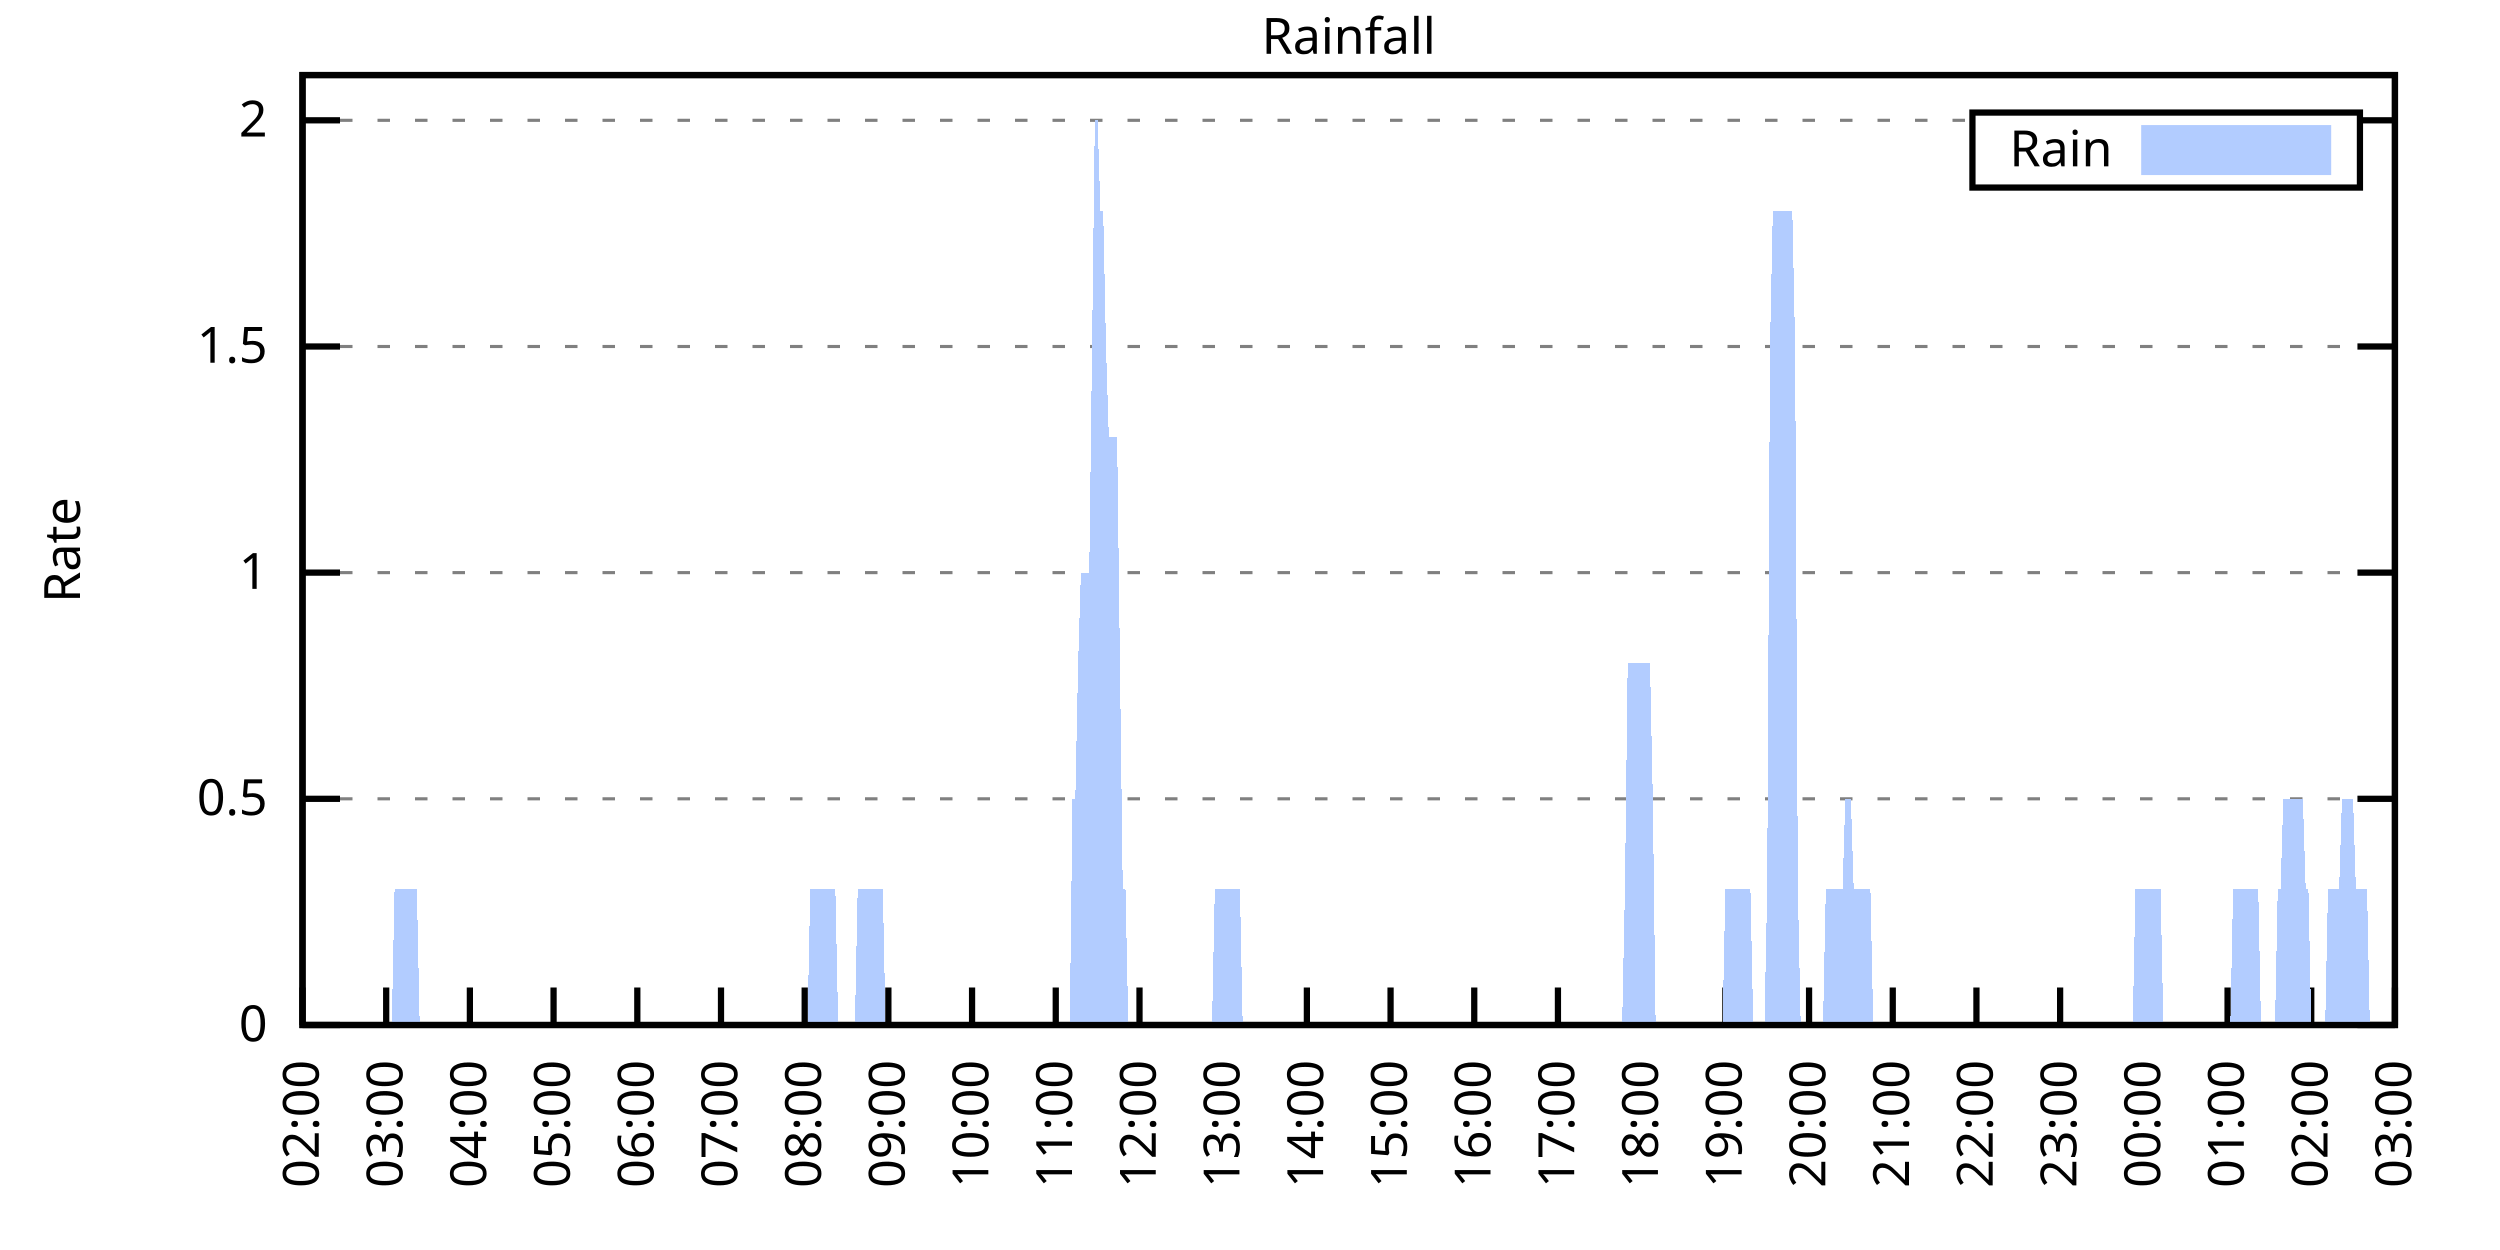
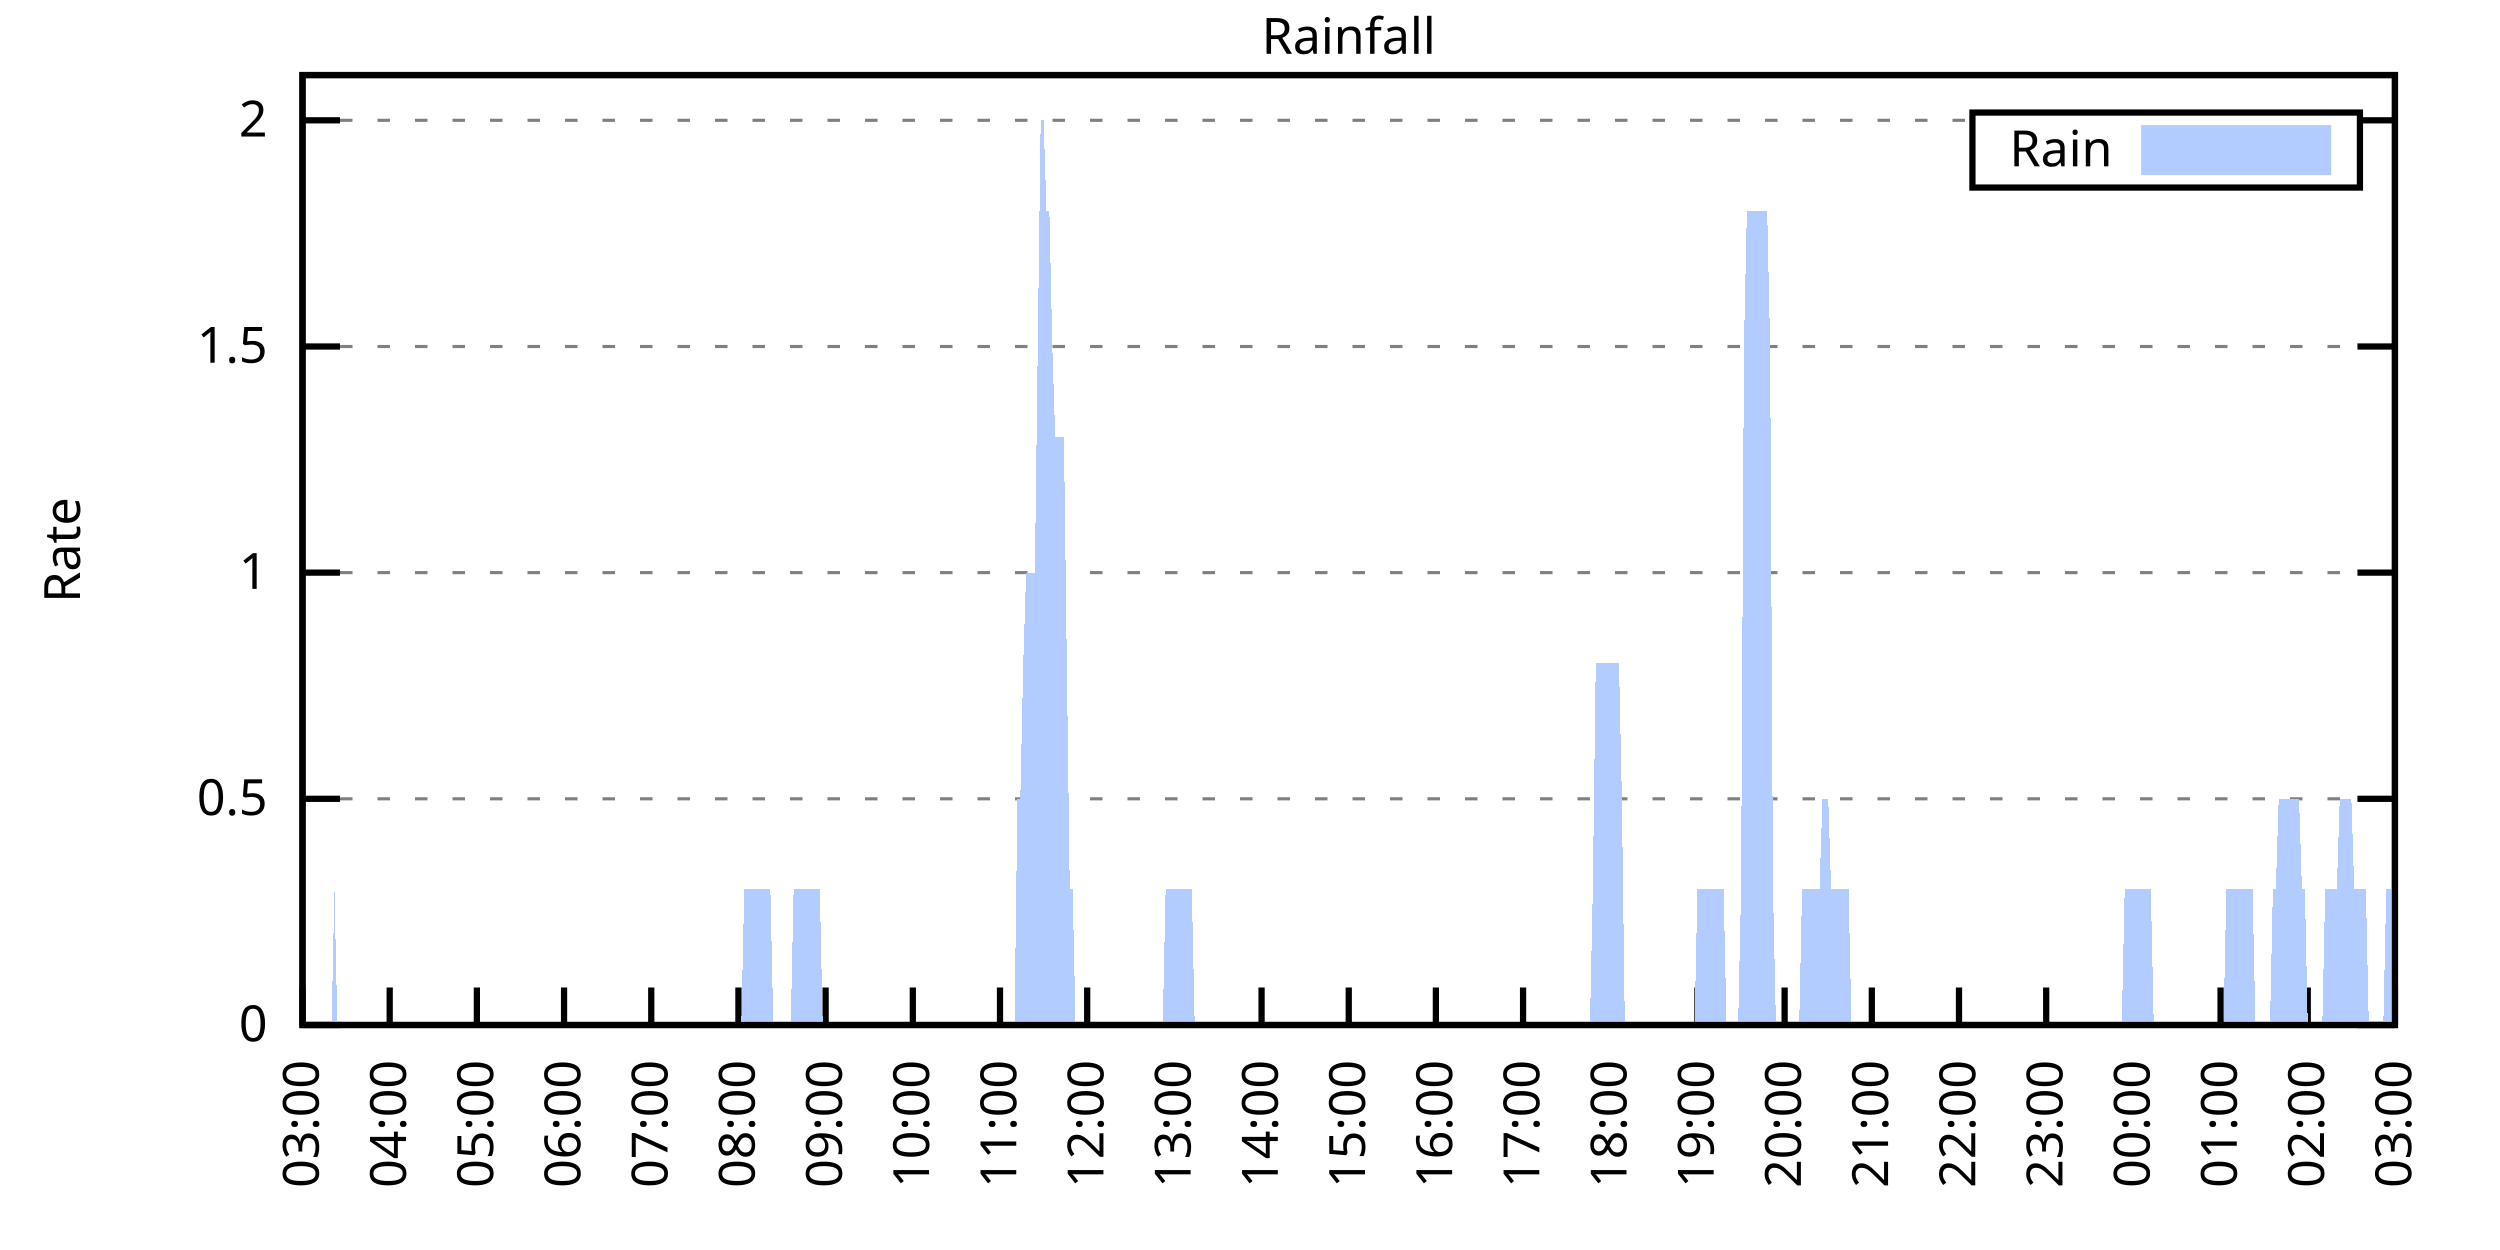
<svg xmlns="http://www.w3.org/2000/svg" xmlns:xlink="http://www.w3.org/1999/xlink" width="400" height="200" viewBox="0 0 400 200">
  <g id="gnuplot_canvas">
    <rect x="0" y="0" width="400" height="200" fill="none" />
    <defs>
      <circle id="gpDot" r="0.5" stroke-width="0.5" stroke="currentColor" />
      <path id="gpPt0" stroke-width="0.333" stroke="currentColor" d="M-1,0 h2 M0,-1 v2" />
      <path id="gpPt1" stroke-width="0.333" stroke="currentColor" d="M-1,-1 L1,1 M1,-1 L-1,1" />
      <path id="gpPt2" stroke-width="0.333" stroke="currentColor" d="M-1,0 L1,0 M0,-1 L0,1 M-1,-1 L1,1 M-1,1 L1,-1" />
      <rect id="gpPt3" stroke-width="0.333" stroke="currentColor" x="-1" y="-1" width="2" height="2" />
      <rect id="gpPt4" stroke-width="0.333" stroke="currentColor" fill="currentColor" x="-1" y="-1" width="2" height="2" />
      <circle id="gpPt5" stroke-width="0.333" stroke="currentColor" cx="0" cy="0" r="1" />
      <use xlink:href="#gpPt5" id="gpPt6" fill="currentColor" stroke="none" />
      <path id="gpPt7" stroke-width="0.333" stroke="currentColor" d="M0,-1.33 L-1.33,0.67 L1.33,0.67 z" />
      <use xlink:href="#gpPt7" id="gpPt8" fill="currentColor" stroke="none" />
      <use xlink:href="#gpPt7" id="gpPt9" stroke="currentColor" transform="rotate(180)" />
      <use xlink:href="#gpPt9" id="gpPt10" fill="currentColor" stroke="none" />
      <use xlink:href="#gpPt3" id="gpPt11" stroke="currentColor" transform="rotate(45)" />
      <use xlink:href="#gpPt11" id="gpPt12" fill="currentColor" stroke="none" />
      <path id="gpPt13" stroke-width="0.333" stroke="currentColor" d="M0,1.330 L1.265,0.411 L0.782,-1.067 L-0.782,-1.076 L-1.265,0.411 z" />
      <use xlink:href="#gpPt13" id="gpPt14" fill="currentColor" stroke="none" />
      <filter id="textbox" filterUnits="objectBoundingBox" x="0" y="0" height="1" width="1">
        <feFlood flood-color="white" flood-opacity="1" result="bgnd" />
        <feComposite in="SourceGraphic" in2="bgnd" operator="atop" />
      </filter>
      <filter id="greybox" filterUnits="objectBoundingBox" x="0" y="0" height="1" width="1">
        <feFlood flood-color="lightgrey" flood-opacity="1" result="grey" />
        <feComposite in="SourceGraphic" in2="grey" operator="atop" />
      </filter>
    </defs>
    <g fill="none" color="white" stroke="currentColor" stroke-width="1.00" stroke-linecap="butt" stroke-linejoin="miter">
</g>
    <g fill="none" color="black" stroke="currentColor" stroke-width="1.00" stroke-linecap="butt" stroke-linejoin="miter">
      <g stroke="none" shape-rendering="crispEdges">
        <polygon fill="rgb(255, 255, 255)" points="48.40,164.00 383.18,164.00 383.18,12.02 48.40,12.02 " />
      </g>
    </g>
    <g fill="none" color="black" stroke="currentColor" stroke-width="1.00" stroke-linecap="butt" stroke-linejoin="miter">
</g>
    <g fill="none" color="black" stroke="black" stroke-width="0.50" stroke-linecap="butt" stroke-linejoin="miter">
</g>
    <g fill="none" color="gray" stroke="currentColor" stroke-width="0.50" stroke-linecap="butt" stroke-linejoin="miter">
      <path stroke="gray" stroke-dasharray="2,4" class="gridline" d="M48.40,164.00 L383.19,164.00  " />
    </g>
    <g fill="none" color="gray" stroke="gray" stroke-width="1.00" stroke-linecap="butt" stroke-linejoin="miter">
</g>
    <g fill="none" color="black" stroke="currentColor" stroke-width="1.00" stroke-linecap="butt" stroke-linejoin="miter">
      <path stroke="black" d="M48.40,164.00 L54.40,164.00 M383.19,164.00 L377.19,164.00  " />
      <g transform="translate(42.80,166.60)" stroke="none" fill="black" font-family="Sans" font-size="8.00" text-anchor="end">
        <text>
          <tspan font-family="Sans"> 0</tspan>
        </text>
      </g>
    </g>
    <g fill="none" color="black" stroke="currentColor" stroke-width="1.00" stroke-linecap="butt" stroke-linejoin="miter">
</g>
    <g fill="none" color="black" stroke="black" stroke-width="0.50" stroke-linecap="butt" stroke-linejoin="miter">
</g>
    <g fill="none" color="gray" stroke="currentColor" stroke-width="0.50" stroke-linecap="butt" stroke-linejoin="miter">
      <path stroke="gray" stroke-dasharray="2,4" class="gridline" d="M48.40,127.81 L383.19,127.81  " />
    </g>
    <g fill="none" color="gray" stroke="gray" stroke-width="1.00" stroke-linecap="butt" stroke-linejoin="miter">
</g>
    <g fill="none" color="black" stroke="currentColor" stroke-width="1.00" stroke-linecap="butt" stroke-linejoin="miter">
      <path stroke="black" d="M48.40,127.81 L54.40,127.81 M383.19,127.81 L377.19,127.81  " />
      <g transform="translate(42.80,130.41)" stroke="none" fill="black" font-family="Sans" font-size="8.00" text-anchor="end">
        <text>
          <tspan font-family="Sans"> 0.5</tspan>
        </text>
      </g>
    </g>
    <g fill="none" color="black" stroke="currentColor" stroke-width="1.00" stroke-linecap="butt" stroke-linejoin="miter">
</g>
    <g fill="none" color="black" stroke="black" stroke-width="0.50" stroke-linecap="butt" stroke-linejoin="miter">
</g>
    <g fill="none" color="gray" stroke="currentColor" stroke-width="0.50" stroke-linecap="butt" stroke-linejoin="miter">
      <path stroke="gray" stroke-dasharray="2,4" class="gridline" d="M48.40,91.62 L383.19,91.62  " />
    </g>
    <g fill="none" color="gray" stroke="gray" stroke-width="1.00" stroke-linecap="butt" stroke-linejoin="miter">
</g>
    <g fill="none" color="black" stroke="currentColor" stroke-width="1.00" stroke-linecap="butt" stroke-linejoin="miter">
      <path stroke="black" d="M48.40,91.62 L54.40,91.62 M383.19,91.62 L377.19,91.62  " />
      <g transform="translate(42.80,94.22)" stroke="none" fill="black" font-family="Sans" font-size="8.00" text-anchor="end">
        <text>
          <tspan font-family="Sans"> 1</tspan>
        </text>
      </g>
    </g>
    <g fill="none" color="black" stroke="currentColor" stroke-width="1.00" stroke-linecap="butt" stroke-linejoin="miter">
</g>
    <g fill="none" color="black" stroke="black" stroke-width="0.50" stroke-linecap="butt" stroke-linejoin="miter">
</g>
    <g fill="none" color="gray" stroke="currentColor" stroke-width="0.50" stroke-linecap="butt" stroke-linejoin="miter">
      <path stroke="gray" stroke-dasharray="2,4" class="gridline" d="M48.40,55.44 L383.19,55.44  " />
    </g>
    <g fill="none" color="gray" stroke="gray" stroke-width="1.00" stroke-linecap="butt" stroke-linejoin="miter">
</g>
    <g fill="none" color="black" stroke="currentColor" stroke-width="1.00" stroke-linecap="butt" stroke-linejoin="miter">
      <path stroke="black" d="M48.40,55.44 L54.40,55.44 M383.19,55.44 L377.19,55.44  " />
      <g transform="translate(42.80,58.04)" stroke="none" fill="black" font-family="Sans" font-size="8.00" text-anchor="end">
        <text>
          <tspan font-family="Sans"> 1.5</tspan>
        </text>
      </g>
    </g>
    <g fill="none" color="black" stroke="currentColor" stroke-width="1.00" stroke-linecap="butt" stroke-linejoin="miter">
</g>
    <g fill="none" color="black" stroke="black" stroke-width="0.50" stroke-linecap="butt" stroke-linejoin="miter">
</g>
    <g fill="none" color="gray" stroke="currentColor" stroke-width="0.50" stroke-linecap="butt" stroke-linejoin="miter">
      <path stroke="gray" stroke-dasharray="2,4" class="gridline" d="M48.40,19.25 L315.59,19.25 M377.59,19.25 L383.19,19.25  " />
    </g>
    <g fill="none" color="gray" stroke="gray" stroke-width="1.00" stroke-linecap="butt" stroke-linejoin="miter">
</g>
    <g fill="none" color="black" stroke="currentColor" stroke-width="1.00" stroke-linecap="butt" stroke-linejoin="miter">
      <path stroke="black" d="M48.40,19.25 L54.40,19.25 M383.19,19.25 L377.19,19.25  " />
      <g transform="translate(42.80,21.85)" stroke="none" fill="black" font-family="Sans" font-size="8.00" text-anchor="end">
        <text>
          <tspan font-family="Sans"> 2</tspan>
        </text>
      </g>
    </g>
    <g fill="none" color="black" stroke="currentColor" stroke-width="1.00" stroke-linecap="butt" stroke-linejoin="miter">
      <path stroke="black" d="M48.40,164.00 L48.40,158.00  " />
      <g transform="translate(51.00,169.60) rotate(270.00)" stroke="none" fill="black" font-family="Sans" font-size="8.00" text-anchor="end">
        <text>
-           <tspan font-family="Sans">02:00</tspan>
-         </text>
-       </g>
-     </g>
-     <g fill="none" color="black" stroke="currentColor" stroke-width="1.00" stroke-linecap="butt" stroke-linejoin="miter">
-       <path stroke="black" d="M61.79,164.00 L61.79,158.00  " />
-       <g transform="translate(64.39,169.60) rotate(270.00)" stroke="none" fill="black" font-family="Sans" font-size="8.00" text-anchor="end">
-         <text>
          <tspan font-family="Sans">03:00</tspan>
        </text>
      </g>
    </g>
    <g fill="none" color="black" stroke="currentColor" stroke-width="1.00" stroke-linecap="butt" stroke-linejoin="miter">
-       <path stroke="black" d="M75.18,164.00 L75.18,158.00  " />
-       <g transform="translate(77.78,169.60) rotate(270.00)" stroke="none" fill="black" font-family="Sans" font-size="8.00" text-anchor="end">
+       <path stroke="black" d="M62.35,164.00 L62.35,158.00  " />
+       <g transform="translate(64.95,169.60) rotate(270.00)" stroke="none" fill="black" font-family="Sans" font-size="8.00" text-anchor="end">
        <text>
          <tspan font-family="Sans">04:00</tspan>
        </text>
      </g>
    </g>
    <g fill="none" color="black" stroke="currentColor" stroke-width="1.00" stroke-linecap="butt" stroke-linejoin="miter">
-       <path stroke="black" d="M88.57,164.00 L88.57,158.00  " />
-       <g transform="translate(91.17,169.60) rotate(270.00)" stroke="none" fill="black" font-family="Sans" font-size="8.00" text-anchor="end">
+       <path stroke="black" d="M76.30,164.00 L76.30,158.00  " />
+       <g transform="translate(78.90,169.60) rotate(270.00)" stroke="none" fill="black" font-family="Sans" font-size="8.00" text-anchor="end">
        <text>
          <tspan font-family="Sans">05:00</tspan>
        </text>
      </g>
    </g>
    <g fill="none" color="black" stroke="currentColor" stroke-width="1.00" stroke-linecap="butt" stroke-linejoin="miter">
-       <path stroke="black" d="M101.97,164.00 L101.97,158.00  " />
-       <g transform="translate(104.57,169.60) rotate(270.00)" stroke="none" fill="black" font-family="Sans" font-size="8.00" text-anchor="end">
+       <path stroke="black" d="M90.25,164.00 L90.25,158.00  " />
+       <g transform="translate(92.85,169.60) rotate(270.00)" stroke="none" fill="black" font-family="Sans" font-size="8.00" text-anchor="end">
        <text>
          <tspan font-family="Sans">06:00</tspan>
        </text>
      </g>
    </g>
    <g fill="none" color="black" stroke="currentColor" stroke-width="1.00" stroke-linecap="butt" stroke-linejoin="miter">
-       <path stroke="black" d="M115.36,164.00 L115.36,158.00  " />
-       <g transform="translate(117.96,169.60) rotate(270.00)" stroke="none" fill="black" font-family="Sans" font-size="8.00" text-anchor="end">
+       <path stroke="black" d="M104.20,164.00 L104.20,158.00  " />
+       <g transform="translate(106.80,169.60) rotate(270.00)" stroke="none" fill="black" font-family="Sans" font-size="8.00" text-anchor="end">
        <text>
          <tspan font-family="Sans">07:00</tspan>
        </text>
      </g>
    </g>
    <g fill="none" color="black" stroke="currentColor" stroke-width="1.00" stroke-linecap="butt" stroke-linejoin="miter">
-       <path stroke="black" d="M128.75,164.00 L128.75,158.00  " />
-       <g transform="translate(131.35,169.60) rotate(270.00)" stroke="none" fill="black" font-family="Sans" font-size="8.00" text-anchor="end">
+       <path stroke="black" d="M118.15,164.00 L118.15,158.00  " />
+       <g transform="translate(120.75,169.60) rotate(270.00)" stroke="none" fill="black" font-family="Sans" font-size="8.00" text-anchor="end">
        <text>
          <tspan font-family="Sans">08:00</tspan>
        </text>
      </g>
    </g>
    <g fill="none" color="black" stroke="currentColor" stroke-width="1.00" stroke-linecap="butt" stroke-linejoin="miter">
-       <path stroke="black" d="M142.14,164.00 L142.14,158.00  " />
-       <g transform="translate(144.74,169.60) rotate(270.00)" stroke="none" fill="black" font-family="Sans" font-size="8.00" text-anchor="end">
+       <path stroke="black" d="M132.10,164.00 L132.10,158.00  " />
+       <g transform="translate(134.70,169.60) rotate(270.00)" stroke="none" fill="black" font-family="Sans" font-size="8.00" text-anchor="end">
        <text>
          <tspan font-family="Sans">09:00</tspan>
        </text>
      </g>
    </g>
    <g fill="none" color="black" stroke="currentColor" stroke-width="1.00" stroke-linecap="butt" stroke-linejoin="miter">
-       <path stroke="black" d="M155.53,164.00 L155.53,158.00  " />
-       <g transform="translate(158.13,169.60) rotate(270.00)" stroke="none" fill="black" font-family="Sans" font-size="8.00" text-anchor="end">
+       <path stroke="black" d="M146.05,164.00 L146.05,158.00  " />
+       <g transform="translate(148.65,169.60) rotate(270.00)" stroke="none" fill="black" font-family="Sans" font-size="8.00" text-anchor="end">
        <text>
          <tspan font-family="Sans">10:00</tspan>
        </text>
      </g>
    </g>
    <g fill="none" color="black" stroke="currentColor" stroke-width="1.00" stroke-linecap="butt" stroke-linejoin="miter">
-       <path stroke="black" d="M168.92,164.00 L168.92,158.00  " />
-       <g transform="translate(171.52,169.60) rotate(270.00)" stroke="none" fill="black" font-family="Sans" font-size="8.00" text-anchor="end">
+       <path stroke="black" d="M160.00,164.00 L160.00,158.00  " />
+       <g transform="translate(162.60,169.60) rotate(270.00)" stroke="none" fill="black" font-family="Sans" font-size="8.00" text-anchor="end">
        <text>
          <tspan font-family="Sans">11:00</tspan>
        </text>
      </g>
    </g>
    <g fill="none" color="black" stroke="currentColor" stroke-width="1.00" stroke-linecap="butt" stroke-linejoin="miter">
-       <path stroke="black" d="M182.32,164.00 L182.32,158.00  " />
-       <g transform="translate(184.92,169.60) rotate(270.00)" stroke="none" fill="black" font-family="Sans" font-size="8.00" text-anchor="end">
+       <path stroke="black" d="M173.95,164.00 L173.95,158.00  " />
+       <g transform="translate(176.55,169.60) rotate(270.00)" stroke="none" fill="black" font-family="Sans" font-size="8.00" text-anchor="end">
        <text>
          <tspan font-family="Sans">12:00</tspan>
        </text>
      </g>
    </g>
    <g fill="none" color="black" stroke="currentColor" stroke-width="1.00" stroke-linecap="butt" stroke-linejoin="miter">
-       <path stroke="black" d="M195.71,164.00 L195.71,158.00  " />
-       <g transform="translate(198.31,169.60) rotate(270.00)" stroke="none" fill="black" font-family="Sans" font-size="8.00" text-anchor="end">
+       <path stroke="black" d="M187.90,164.00 L187.90,158.00  " />
+       <g transform="translate(190.50,169.60) rotate(270.00)" stroke="none" fill="black" font-family="Sans" font-size="8.00" text-anchor="end">
        <text>
          <tspan font-family="Sans">13:00</tspan>
        </text>
      </g>
    </g>
    <g fill="none" color="black" stroke="currentColor" stroke-width="1.00" stroke-linecap="butt" stroke-linejoin="miter">
-       <path stroke="black" d="M209.10,164.00 L209.10,158.00  " />
-       <g transform="translate(211.70,169.60) rotate(270.00)" stroke="none" fill="black" font-family="Sans" font-size="8.00" text-anchor="end">
+       <path stroke="black" d="M201.85,164.00 L201.85,158.00  " />
+       <g transform="translate(204.45,169.60) rotate(270.00)" stroke="none" fill="black" font-family="Sans" font-size="8.00" text-anchor="end">
        <text>
          <tspan font-family="Sans">14:00</tspan>
        </text>
      </g>
    </g>
    <g fill="none" color="black" stroke="currentColor" stroke-width="1.00" stroke-linecap="butt" stroke-linejoin="miter">
-       <path stroke="black" d="M222.49,164.00 L222.49,158.00  " />
-       <g transform="translate(225.09,169.60) rotate(270.00)" stroke="none" fill="black" font-family="Sans" font-size="8.00" text-anchor="end">
+       <path stroke="black" d="M215.80,164.00 L215.80,158.00  " />
+       <g transform="translate(218.40,169.60) rotate(270.00)" stroke="none" fill="black" font-family="Sans" font-size="8.00" text-anchor="end">
        <text>
          <tspan font-family="Sans">15:00</tspan>
        </text>
      </g>
    </g>
    <g fill="none" color="black" stroke="currentColor" stroke-width="1.00" stroke-linecap="butt" stroke-linejoin="miter">
-       <path stroke="black" d="M235.88,164.00 L235.88,158.00  " />
-       <g transform="translate(238.48,169.60) rotate(270.00)" stroke="none" fill="black" font-family="Sans" font-size="8.00" text-anchor="end">
+       <path stroke="black" d="M229.74,164.00 L229.74,158.00  " />
+       <g transform="translate(232.34,169.60) rotate(270.00)" stroke="none" fill="black" font-family="Sans" font-size="8.00" text-anchor="end">
        <text>
          <tspan font-family="Sans">16:00</tspan>
        </text>
      </g>
    </g>
    <g fill="none" color="black" stroke="currentColor" stroke-width="1.00" stroke-linecap="butt" stroke-linejoin="miter">
-       <path stroke="black" d="M249.27,164.00 L249.27,158.00  " />
-       <g transform="translate(251.87,169.60) rotate(270.00)" stroke="none" fill="black" font-family="Sans" font-size="8.00" text-anchor="end">
+       <path stroke="black" d="M243.69,164.00 L243.69,158.00  " />
+       <g transform="translate(246.29,169.60) rotate(270.00)" stroke="none" fill="black" font-family="Sans" font-size="8.00" text-anchor="end">
        <text>
          <tspan font-family="Sans">17:00</tspan>
        </text>
      </g>
    </g>
    <g fill="none" color="black" stroke="currentColor" stroke-width="1.00" stroke-linecap="butt" stroke-linejoin="miter">
-       <path stroke="black" d="M262.67,164.00 L262.67,158.00  " />
-       <g transform="translate(265.27,169.60) rotate(270.00)" stroke="none" fill="black" font-family="Sans" font-size="8.00" text-anchor="end">
+       <path stroke="black" d="M257.64,164.00 L257.64,158.00  " />
+       <g transform="translate(260.24,169.60) rotate(270.00)" stroke="none" fill="black" font-family="Sans" font-size="8.00" text-anchor="end">
        <text>
          <tspan font-family="Sans">18:00</tspan>
        </text>
      </g>
    </g>
    <g fill="none" color="black" stroke="currentColor" stroke-width="1.00" stroke-linecap="butt" stroke-linejoin="miter">
-       <path stroke="black" d="M276.06,164.00 L276.06,158.00  " />
-       <g transform="translate(278.66,169.60) rotate(270.00)" stroke="none" fill="black" font-family="Sans" font-size="8.00" text-anchor="end">
+       <path stroke="black" d="M271.59,164.00 L271.59,158.00  " />
+       <g transform="translate(274.19,169.60) rotate(270.00)" stroke="none" fill="black" font-family="Sans" font-size="8.00" text-anchor="end">
        <text>
          <tspan font-family="Sans">19:00</tspan>
        </text>
      </g>
    </g>
    <g fill="none" color="black" stroke="currentColor" stroke-width="1.00" stroke-linecap="butt" stroke-linejoin="miter">
-       <path stroke="black" d="M289.45,164.00 L289.45,158.00  " />
-       <g transform="translate(292.05,169.60) rotate(270.00)" stroke="none" fill="black" font-family="Sans" font-size="8.00" text-anchor="end">
+       <path stroke="black" d="M285.54,164.00 L285.54,158.00  " />
+       <g transform="translate(288.14,169.60) rotate(270.00)" stroke="none" fill="black" font-family="Sans" font-size="8.00" text-anchor="end">
        <text>
          <tspan font-family="Sans">20:00</tspan>
        </text>
      </g>
    </g>
    <g fill="none" color="black" stroke="currentColor" stroke-width="1.00" stroke-linecap="butt" stroke-linejoin="miter">
-       <path stroke="black" d="M302.84,164.00 L302.84,158.00  " />
-       <g transform="translate(305.44,169.60) rotate(270.00)" stroke="none" fill="black" font-family="Sans" font-size="8.00" text-anchor="end">
+       <path stroke="black" d="M299.49,164.00 L299.49,158.00  " />
+       <g transform="translate(302.09,169.60) rotate(270.00)" stroke="none" fill="black" font-family="Sans" font-size="8.00" text-anchor="end">
        <text>
          <tspan font-family="Sans">21:00</tspan>
        </text>
      </g>
    </g>
    <g fill="none" color="black" stroke="currentColor" stroke-width="1.00" stroke-linecap="butt" stroke-linejoin="miter">
-       <path stroke="black" d="M316.23,164.00 L316.23,158.00  " />
-       <g transform="translate(318.83,169.60) rotate(270.00)" stroke="none" fill="black" font-family="Sans" font-size="8.00" text-anchor="end">
+       <path stroke="black" d="M313.44,164.00 L313.44,158.00  " />
+       <g transform="translate(316.04,169.60) rotate(270.00)" stroke="none" fill="black" font-family="Sans" font-size="8.00" text-anchor="end">
        <text>
          <tspan font-family="Sans">22:00</tspan>
        </text>
      </g>
    </g>
    <g fill="none" color="black" stroke="currentColor" stroke-width="1.00" stroke-linecap="butt" stroke-linejoin="miter">
-       <path stroke="black" d="M329.62,164.00 L329.62,158.00  " />
-       <g transform="translate(332.22,169.60) rotate(270.00)" stroke="none" fill="black" font-family="Sans" font-size="8.00" text-anchor="end">
+       <path stroke="black" d="M327.39,164.00 L327.39,158.00  " />
+       <g transform="translate(329.99,169.60) rotate(270.00)" stroke="none" fill="black" font-family="Sans" font-size="8.00" text-anchor="end">
        <text>
          <tspan font-family="Sans">23:00</tspan>
        </text>
      </g>
    </g>
    <g fill="none" color="black" stroke="currentColor" stroke-width="1.00" stroke-linecap="butt" stroke-linejoin="miter">
-       <path stroke="black" d="M343.02,164.00 L343.02,158.00  " />
-       <g transform="translate(345.62,169.60) rotate(270.00)" stroke="none" fill="black" font-family="Sans" font-size="8.00" text-anchor="end">
+       <path stroke="black" d="M341.34,164.00 L341.34,158.00  " />
+       <g transform="translate(343.94,169.60) rotate(270.00)" stroke="none" fill="black" font-family="Sans" font-size="8.00" text-anchor="end">
        <text>
          <tspan font-family="Sans">00:00</tspan>
        </text>
      </g>
    </g>
    <g fill="none" color="black" stroke="currentColor" stroke-width="1.00" stroke-linecap="butt" stroke-linejoin="miter">
-       <path stroke="black" d="M356.41,164.00 L356.41,158.00  " />
-       <g transform="translate(359.01,169.60) rotate(270.00)" stroke="none" fill="black" font-family="Sans" font-size="8.00" text-anchor="end">
+       <path stroke="black" d="M355.29,164.00 L355.29,158.00  " />
+       <g transform="translate(357.89,169.60) rotate(270.00)" stroke="none" fill="black" font-family="Sans" font-size="8.00" text-anchor="end">
        <text>
          <tspan font-family="Sans">01:00</tspan>
        </text>
      </g>
    </g>
    <g fill="none" color="black" stroke="currentColor" stroke-width="1.00" stroke-linecap="butt" stroke-linejoin="miter">
-       <path stroke="black" d="M369.80,164.00 L369.80,158.00  " />
-       <g transform="translate(372.40,169.60) rotate(270.00)" stroke="none" fill="black" font-family="Sans" font-size="8.00" text-anchor="end">
+       <path stroke="black" d="M369.24,164.00 L369.24,158.00  " />
+       <g transform="translate(371.84,169.60) rotate(270.00)" stroke="none" fill="black" font-family="Sans" font-size="8.00" text-anchor="end">
        <text>
          <tspan font-family="Sans">02:00</tspan>
        </text>
      </g>
    </g>
    <g fill="none" color="black" stroke="currentColor" stroke-width="1.00" stroke-linecap="butt" stroke-linejoin="miter">
      <path stroke="black" d="M383.19,164.00 L383.19,158.00  " />
      <g transform="translate(385.79,169.60) rotate(270.00)" stroke="none" fill="black" font-family="Sans" font-size="8.00" text-anchor="end">
        <text>
          <tspan font-family="Sans">03:00</tspan>
        </text>
      </g>
    </g>
    <g fill="none" color="black" stroke="currentColor" stroke-width="1.00" stroke-linecap="butt" stroke-linejoin="miter">
</g>
    <g fill="none" color="black" stroke="currentColor" stroke-width="1.00" stroke-linecap="butt" stroke-linejoin="miter">
      <path stroke="black" d="M48.40,12.01 L48.40,164.00 L383.19,164.00 L383.19,12.01 L48.40,12.01 Z  " />
    </g>
    <g fill="none" color="black" stroke="currentColor" stroke-width="1.00" stroke-linecap="butt" stroke-linejoin="miter">
</g>
    <g fill="none" color="black" stroke="currentColor" stroke-width="1.00" stroke-linecap="butt" stroke-linejoin="miter">
      <path stroke="black" d="M315.59,30.01 L315.59,18.01 L377.59,18.01 L377.59,30.01 L315.59,30.01 Z  " />
    </g>
    <g id="Rainfall_plot_1">
      <g fill="none" color="white" stroke="black" stroke-width="2.00" stroke-linecap="butt" stroke-linejoin="miter">
</g>
      <g fill="none" color="black" stroke="currentColor" stroke-width="2.00" stroke-linecap="butt" stroke-linejoin="miter">
        <g transform="translate(337.99,26.61)" stroke="none" fill="black" font-family="Sans" font-size="8.00" text-anchor="end">
          <text>
            <tspan font-family="Sans">Rain</tspan>
          </text>
        </g>
      </g>
      <g fill="none" color="black" stroke="currentColor" stroke-width="2.00" stroke-linecap="butt" stroke-linejoin="miter">
        <g stroke="none" shape-rendering="crispEdges">
          <polygon fill="rgb(178, 204, 255)" points="343.59,27.01 371.99,27.01 371.99,21.01 343.59,21.01 " />
        </g>
        <path stroke="rgb(178, 204, 255)" d="M343.59,27.01 L371.99,27.01 L371.99,21.01 L343.59,21.01 L343.59,27.01 Z  " />
      </g>
      <g fill="none" color="black" stroke="currentColor" stroke-width="2.00" stroke-linecap="butt" stroke-linejoin="miter">
        <g stroke="none" shape-rendering="crispEdges">
-           <polygon fill="rgb(178, 204, 255)" points="58.67,164.00 59.11,164.00 59.56,164.00 60.01,164.00 60.45,164.00 60.90,164.00 61.35,164.00 61.79,164.00 62.24,164.00 62.68,164.00 63.13,142.29 63.58,142.29 64.02,142.29 64.47,142.29 64.92,142.29 65.36,142.29 65.81,142.29 66.26,142.29 66.70,142.29 67.15,164.00 67.59,164.00 68.04,164.00 68.49,164.00 68.93,164.00 69.38,164.00 69.83,164.00 70.27,164.00 70.72,164.00 71.17,164.00 71.61,164.00 72.06,164.00 72.50,164.00 72.95,164.00 73.40,164.00 73.84,164.00 74.29,164.00 74.74,164.00 75.18,164.00 75.63,164.00 76.08,164.00 76.52,164.00 76.97,164.00 77.42,164.00 77.86,164.00 78.31,164.00 78.75,164.00 79.20,164.00 79.65,164.00 80.09,164.00 80.54,164.00 80.99,164.00 81.43,164.00 81.88,164.00 82.33,164.00 82.77,164.00 83.22,164.00 83.66,164.00 84.11,164.00 84.56,164.00 85.00,164.00 85.45,164.00 85.90,164.00 86.34,164.00 86.79,164.00 87.24,164.00 87.68,164.00 88.13,164.00 88.57,164.00 89.02,164.00 89.47,164.00 89.91,164.00 90.36,164.00 90.81,164.00 91.25,164.00 91.70,164.00 92.15,164.00 92.59,164.00 93.04,164.00 93.49,164.00 93.93,164.00 94.38,164.00 94.82,164.00 95.27,164.00 95.72,164.00 96.16,164.00 96.61,164.00 97.06,164.00 97.50,164.00 97.95,164.00 98.40,164.00 98.84,164.00 99.29,164.00 99.73,164.00 100.18,164.00 100.63,164.00 101.07,164.00 101.52,164.00 101.97,164.00 102.41,164.00 102.86,164.00 103.31,164.00 103.75,164.00 104.20,164.00 104.64,164.00 105.09,164.00 105.54,164.00 105.98,164.00 106.43,164.00 106.88,164.00 107.32,164.00 107.77,164.00 108.22,164.00 108.66,164.00 109.11,164.00 109.55,164.00 110.00,164.00 110.45,164.00 110.89,164.00 111.34,164.00 111.79,164.00 112.23,164.00 112.68,164.00 113.13,164.00 113.57,164.00 114.02,164.00 114.47,164.00 114.91,164.00 115.36,164.00 115.80,164.00 116.25,164.00 116.70,164.00 117.14,164.00 117.59,164.00 118.04,164.00 118.48,164.00 118.93,164.00 119.38,164.00 119.82,164.00 120.27,164.00 120.71,164.00 121.16,164.00 121.61,164.00 122.05,164.00 122.50,164.00 122.95,164.00 123.39,164.00 123.84,164.00 124.29,164.00 124.73,164.00 125.18,164.00 125.62,164.00 126.07,164.00 126.52,164.00 126.96,164.00 127.41,164.00 127.86,164.00 128.30,164.00 128.75,164.00 129.20,164.00 129.64,142.29 130.09,142.29 130.54,142.29 130.98,142.29 131.43,142.29 131.87,142.29 132.32,142.29 132.77,142.29 133.21,142.29 133.66,142.29 134.11,164.00 134.55,164.00 135.00,164.00 135.45,164.00 135.89,164.00 136.34,164.00 136.78,164.00 137.23,142.29 137.68,142.29 138.12,142.29 138.57,142.29 139.02,142.29 139.46,142.29 139.91,142.29 140.36,142.29 140.80,142.29 141.25,142.29 141.69,164.00 142.14,164.00 142.59,164.00 143.03,164.00 143.48,164.00 143.93,164.00 144.37,164.00 144.82,164.00 145.27,164.00 145.71,164.00 146.16,164.00 146.61,164.00 147.05,164.00 147.50,164.00 147.94,164.00 148.39,164.00 148.84,164.00 149.28,164.00 149.73,164.00 150.18,164.00 150.62,164.00 151.07,164.00 151.52,164.00 151.96,164.00 152.41,164.00 152.85,164.00 153.30,164.00 153.75,164.00 154.19,164.00 154.64,164.00 155.09,164.00 155.53,164.00 155.98,164.00 156.43,164.00 156.87,164.00 157.32,164.00 157.76,164.00 158.21,164.00 158.66,164.00 159.10,164.00 159.55,164.00 160.00,164.00 160.44,164.00 160.89,164.00 161.34,164.00 161.78,164.00 162.23,164.00 162.67,164.00 163.12,164.00 163.57,164.00 164.01,164.00 164.46,164.00 164.91,164.00 165.35,164.00 165.80,164.00 166.25,164.00 166.69,164.00 167.14,164.00 167.59,164.00 168.03,164.00 168.48,164.00 168.92,164.00 169.37,164.00 169.82,164.00 170.26,164.00 170.71,164.00 171.16,164.00 171.60,127.81 172.05,127.81 172.50,106.10 172.94,91.62 173.39,91.62 173.83,91.62 174.28,91.62 174.73,55.44 175.17,19.25 175.62,19.25 176.07,33.72 176.51,33.72 176.96,55.44 177.41,69.91 177.85,69.91 178.30,69.91 178.74,69.91 179.19,106.10 179.64,142.29 180.08,142.29 180.53,164.00 180.98,164.00 181.42,164.00 181.87,164.00 182.32,164.00 182.76,164.00 183.21,164.00 183.66,164.00 184.10,164.00 184.55,164.00 184.99,164.00 185.44,164.00 185.89,164.00 186.33,164.00 186.78,164.00 187.23,164.00 187.67,164.00 188.12,164.00 188.57,164.00 189.01,164.00 189.46,164.00 189.90,164.00 190.35,164.00 190.80,164.00 191.24,164.00 191.69,164.00 192.14,164.00 192.58,164.00 193.03,164.00 193.48,164.00 193.92,164.00 194.37,142.29 194.81,142.29 195.26,142.29 195.71,142.29 196.15,142.29 196.60,142.29 197.05,142.29 197.49,142.29 197.94,142.29 198.39,142.29 198.83,164.00 199.28,164.00 199.73,164.00 200.17,164.00 200.62,164.00 201.06,164.00 201.51,164.00 201.96,164.00 202.40,164.00 202.85,164.00 203.30,164.00 203.74,164.00 204.19,164.00 204.64,164.00 205.08,164.00 205.53,164.00 205.97,164.00 206.42,164.00 206.87,164.00 207.31,164.00 207.76,164.00 208.21,164.00 208.65,164.00 209.10,164.00 209.55,164.00 209.99,164.00 210.44,164.00 210.88,164.00 211.33,164.00 211.78,164.00 212.22,164.00 212.67,164.00 213.12,164.00 213.56,164.00 214.01,164.00 214.46,164.00 214.90,164.00 215.35,164.00 215.80,164.00 216.24,164.00 216.69,164.00 217.13,164.00 217.58,164.00 218.03,164.00 218.47,164.00 218.92,164.00 219.37,164.00 219.81,164.00 220.26,164.00 220.71,164.00 221.15,164.00 221.60,164.00 222.04,164.00 222.49,164.00 222.94,164.00 223.38,164.00 223.83,164.00 224.28,164.00 224.72,164.00 225.17,164.00 225.62,164.00 226.06,164.00 226.51,164.00 226.95,164.00 227.40,164.00 227.85,164.00 228.29,164.00 228.74,164.00 229.19,164.00 229.63,164.00 230.08,164.00 230.53,164.00 230.97,164.00 231.42,164.00 231.86,164.00 232.31,164.00 232.76,164.00 233.20,164.00 233.65,164.00 234.10,164.00 234.54,164.00 234.99,164.00 235.44,164.00 235.88,164.00 236.33,164.00 236.78,164.00 237.22,164.00 237.67,164.00 238.11,164.00 238.56,164.00 239.01,164.00 239.45,164.00 239.90,164.00 240.35,164.00 240.79,164.00 241.24,164.00 241.69,164.00 242.13,164.00 242.58,164.00 243.02,164.00 243.47,164.00 243.92,164.00 244.36,164.00 244.81,164.00 245.26,164.00 245.70,164.00 246.15,164.00 246.60,164.00 247.04,164.00 247.49,164.00 247.93,164.00 248.38,164.00 248.83,164.00 249.27,164.00 249.72,164.00 250.17,164.00 250.61,164.00 251.06,164.00 251.51,164.00 251.95,164.00 252.40,164.00 252.85,164.00 253.29,164.00 253.74,164.00 254.18,164.00 254.63,164.00 255.08,164.00 255.52,164.00 255.97,164.00 256.42,164.00 256.86,164.00 257.31,164.00 257.76,164.00 258.20,164.00 258.65,164.00 259.09,164.00 259.54,164.00 259.99,142.29 260.43,106.10 260.88,106.10 261.33,106.10 261.77,106.10 262.22,106.10 262.67,106.10 263.11,106.10 263.56,106.10 264.00,106.10 264.45,127.81 264.90,164.00 265.34,164.00 265.79,164.00 266.24,164.00 266.68,164.00 267.13,164.00 267.58,164.00 268.02,164.00 268.47,164.00 268.92,164.00 269.36,164.00 269.81,164.00 270.25,164.00 270.70,164.00 271.15,164.00 271.59,164.00 272.04,164.00 272.49,164.00 272.93,164.00 273.38,164.00 273.83,164.00 274.27,164.00 274.72,164.00 275.16,164.00 275.61,164.00 276.06,142.29 276.50,142.29 276.95,142.29 277.40,142.29 277.84,142.29 278.29,142.29 278.74,142.29 279.18,142.29 279.63,142.29 280.07,142.29 280.52,164.00 280.97,164.00 281.41,164.00 281.86,164.00 282.31,164.00 282.75,142.29 283.20,55.44 283.65,33.72 284.09,33.72 284.54,33.72 284.98,33.72 285.43,33.72 285.88,33.72 286.32,33.72 286.77,33.72 287.22,55.44 287.66,142.29 288.11,164.00 288.56,164.00 289.00,164.00 289.45,164.00 289.90,164.00 290.34,164.00 290.79,164.00 291.23,164.00 291.68,164.00 292.13,142.29 292.57,142.29 293.02,142.29 293.47,142.29 293.91,142.29 294.36,142.29 294.81,142.29 295.25,127.81 295.70,127.81 296.14,127.81 296.59,142.29 297.04,142.29 297.48,142.29 297.93,142.29 298.38,142.29 298.82,142.29 299.27,142.29 299.72,164.00 300.16,164.00 300.61,164.00 301.05,164.00 301.50,164.00 301.95,164.00 302.39,164.00 302.84,164.00 303.29,164.00 303.73,164.00 304.18,164.00 304.63,164.00 305.07,164.00 305.52,164.00 305.97,164.00 306.41,164.00 306.86,164.00 307.30,164.00 307.75,164.00 308.20,164.00 308.64,164.00 309.09,164.00 309.54,164.00 309.98,164.00 310.43,164.00 310.88,164.00 311.32,164.00 311.77,164.00 312.21,164.00 312.66,164.00 313.11,164.00 313.55,164.00 314.00,164.00 314.45,164.00 314.89,164.00 315.34,164.00 315.79,164.00 316.23,164.00 316.68,164.00 317.12,164.00 317.57,164.00 318.02,164.00 318.46,164.00 318.91,164.00 319.36,164.00 319.80,164.00 320.25,164.00 320.70,164.00 321.14,164.00 321.59,164.00 322.04,164.00 322.48,164.00 322.93,164.00 323.37,164.00 323.82,164.00 324.27,164.00 324.71,164.00 325.16,164.00 325.61,164.00 326.05,164.00 326.50,164.00 326.95,164.00 327.39,164.00 327.84,164.00 328.28,164.00 328.73,164.00 329.18,164.00 329.62,164.00 330.07,164.00 330.52,164.00 330.96,164.00 331.41,164.00 331.86,164.00 332.30,164.00 332.75,164.00 333.19,164.00 333.64,164.00 334.09,164.00 334.53,164.00 334.98,164.00 335.43,164.00 335.87,164.00 336.32,164.00 336.77,164.00 337.21,164.00 337.66,164.00 338.10,164.00 338.55,164.00 339.00,164.00 339.44,164.00 339.89,164.00 340.34,164.00 340.78,164.00 341.23,164.00 341.68,142.29 342.12,142.29 342.57,142.29 343.02,142.29 343.46,142.29 343.91,142.29 344.35,142.29 344.80,142.29 345.25,142.29 345.69,142.29 346.14,164.00 346.59,164.00 347.03,164.00 347.48,164.00 347.93,164.00 348.37,164.00 348.82,164.00 349.26,164.00 349.71,164.00 350.16,164.00 350.60,164.00 351.05,164.00 351.50,164.00 351.94,164.00 352.39,164.00 352.84,164.00 353.28,164.00 353.73,164.00 354.17,164.00 354.62,164.00 355.07,164.00 355.51,164.00 355.96,164.00 356.41,164.00 356.85,164.00 357.30,142.29 357.75,142.29 358.19,142.29 358.64,142.29 359.09,142.29 359.53,142.29 359.98,142.29 360.42,142.29 360.87,142.29 361.32,142.29 361.76,164.00 362.21,164.00 362.66,164.00 363.10,164.00 363.55,164.00 364.00,164.00 364.44,142.29 364.89,142.29 365.33,127.81 365.78,127.81 366.23,127.81 366.67,127.81 367.12,127.81 367.57,127.81 368.01,127.81 368.46,127.81 368.91,142.29 369.35,142.29 369.80,164.00 370.24,164.00 370.69,164.00 371.14,164.00 371.58,164.00 372.03,164.00 372.48,142.29 372.92,142.29 373.37,142.29 373.82,142.29 374.26,142.29 374.71,127.81 375.16,127.81 375.60,127.81 376.05,127.81 376.49,127.81 376.94,142.29 377.39,142.29 377.83,142.29 378.28,142.29 378.73,142.29 379.17,164.00 379.62,164.00 379.62,164.00 58.67,164.00 " />
+           <polygon fill="rgb(178, 204, 255)" points="48.86,164.00 49.33,164.00 49.79,164.00 50.26,164.00 50.72,164.00 51.19,164.00 51.65,164.00 52.12,164.00 52.58,164.00 53.05,164.00 53.51,142.29 53.98,164.00 54.44,164.00 54.91,164.00 55.37,164.00 55.84,164.00 56.30,164.00 56.77,164.00 57.23,164.00 57.70,164.00 58.16,164.00 58.63,164.00 59.09,164.00 59.56,164.00 60.02,164.00 60.49,164.00 60.95,164.00 61.42,164.00 61.88,164.00 62.35,164.00 62.81,164.00 63.28,164.00 63.74,164.00 64.21,164.00 64.67,164.00 65.14,164.00 65.60,164.00 66.07,164.00 66.53,164.00 67.00,164.00 67.46,164.00 67.93,164.00 68.39,164.00 68.86,164.00 69.32,164.00 69.79,164.00 70.25,164.00 70.72,164.00 71.18,164.00 71.65,164.00 72.11,164.00 72.58,164.00 73.04,164.00 73.51,164.00 73.97,164.00 74.44,164.00 74.90,164.00 75.37,164.00 75.83,164.00 76.30,164.00 76.76,164.00 77.23,164.00 77.69,164.00 78.16,164.00 78.62,164.00 79.09,164.00 79.55,164.00 80.02,164.00 80.48,164.00 80.95,164.00 81.41,164.00 81.88,164.00 82.34,164.00 82.81,164.00 83.27,164.00 83.74,164.00 84.20,164.00 84.67,164.00 85.13,164.00 85.60,164.00 86.06,164.00 86.53,164.00 86.99,164.00 87.46,164.00 87.92,164.00 88.39,164.00 88.85,164.00 89.32,164.00 89.78,164.00 90.25,164.00 90.71,164.00 91.18,164.00 91.64,164.00 92.11,164.00 92.57,164.00 93.04,164.00 93.50,164.00 93.97,164.00 94.43,164.00 94.90,164.00 95.36,164.00 95.83,164.00 96.29,164.00 96.76,164.00 97.22,164.00 97.69,164.00 98.15,164.00 98.62,164.00 99.08,164.00 99.55,164.00 100.01,164.00 100.48,164.00 100.94,164.00 101.41,164.00 101.87,164.00 102.34,164.00 102.80,164.00 103.27,164.00 103.73,164.00 104.20,164.00 104.66,164.00 105.13,164.00 105.59,164.00 106.06,164.00 106.52,164.00 106.99,164.00 107.45,164.00 107.92,164.00 108.38,164.00 108.85,164.00 109.31,164.00 109.78,164.00 110.24,164.00 110.71,164.00 111.17,164.00 111.64,164.00 112.10,164.00 112.57,164.00 113.03,164.00 113.50,164.00 113.96,164.00 114.43,164.00 114.89,164.00 115.36,164.00 115.82,164.00 116.29,164.00 116.75,164.00 117.22,164.00 117.68,164.00 118.15,164.00 118.61,164.00 119.08,142.29 119.54,142.29 120.01,142.29 120.47,142.29 120.94,142.29 121.40,142.29 121.87,142.29 122.33,142.29 122.80,142.29 123.26,142.29 123.73,164.00 124.19,164.00 124.66,164.00 125.12,164.00 125.59,164.00 126.05,164.00 126.52,164.00 126.98,142.29 127.45,142.29 127.91,142.29 128.38,142.29 128.84,142.29 129.31,142.29 129.77,142.29 130.24,142.29 130.70,142.29 131.17,142.29 131.63,164.00 132.10,164.00 132.56,164.00 133.03,164.00 133.49,164.00 133.96,164.00 134.42,164.00 134.89,164.00 135.35,164.00 135.82,164.00 136.28,164.00 136.75,164.00 137.21,164.00 137.68,164.00 138.14,164.00 138.61,164.00 139.07,164.00 139.54,164.00 140.00,164.00 140.47,164.00 140.93,164.00 141.40,164.00 141.86,164.00 142.33,164.00 142.79,164.00 143.26,164.00 143.72,164.00 144.19,164.00 144.65,164.00 145.12,164.00 145.58,164.00 146.05,164.00 146.51,164.00 146.98,164.00 147.44,164.00 147.91,164.00 148.37,164.00 148.84,164.00 149.30,164.00 149.77,164.00 150.23,164.00 150.70,164.00 151.16,164.00 151.63,164.00 152.09,164.00 152.56,164.00 153.02,164.00 153.49,164.00 153.95,164.00 154.42,164.00 154.88,164.00 155.35,164.00 155.81,164.00 156.28,164.00 156.74,164.00 157.21,164.00 157.67,164.00 158.14,164.00 158.60,164.00 159.07,164.00 159.53,164.00 160.00,164.00 160.46,164.00 160.93,164.00 161.39,164.00 161.86,164.00 162.32,164.00 162.79,127.81 163.25,127.81 163.72,106.10 164.18,91.62 164.65,91.62 165.11,91.62 165.58,91.62 166.04,55.44 166.51,19.25 166.97,19.25 167.44,33.72 167.90,33.72 168.37,55.44 168.83,69.91 169.30,69.91 169.76,69.91 170.23,69.91 170.69,106.10 171.16,142.29 171.62,142.29 172.09,164.00 172.55,164.00 173.02,164.00 173.48,164.00 173.95,164.00 174.41,164.00 174.88,164.00 175.34,164.00 175.81,164.00 176.27,164.00 176.74,164.00 177.20,164.00 177.67,164.00 178.13,164.00 178.60,164.00 179.06,164.00 179.53,164.00 179.99,164.00 180.46,164.00 180.92,164.00 181.39,164.00 181.85,164.00 182.32,164.00 182.78,164.00 183.25,164.00 183.71,164.00 184.18,164.00 184.64,164.00 185.11,164.00 185.57,164.00 186.04,164.00 186.50,142.29 186.97,142.29 187.43,142.29 187.90,142.29 188.36,142.29 188.83,142.29 189.29,142.29 189.76,142.29 190.22,142.29 190.69,142.29 191.15,164.00 191.62,164.00 192.08,164.00 192.55,164.00 193.01,164.00 193.48,164.00 193.94,164.00 194.41,164.00 194.87,164.00 195.34,164.00 195.80,164.00 196.27,164.00 196.73,164.00 197.20,164.00 197.66,164.00 198.13,164.00 198.59,164.00 199.06,164.00 199.52,164.00 199.99,164.00 200.45,164.00 200.92,164.00 201.38,164.00 201.85,164.00 202.31,164.00 202.78,164.00 203.24,164.00 203.71,164.00 204.17,164.00 204.64,164.00 205.10,164.00 205.57,164.00 206.03,164.00 206.50,164.00 206.96,164.00 207.43,164.00 207.89,164.00 208.36,164.00 208.82,164.00 209.29,164.00 209.75,164.00 210.22,164.00 210.68,164.00 211.15,164.00 211.61,164.00 212.08,164.00 212.54,164.00 213.01,164.00 213.47,164.00 213.94,164.00 214.40,164.00 214.87,164.00 215.33,164.00 215.80,164.00 216.26,164.00 216.72,164.00 217.19,164.00 217.65,164.00 218.12,164.00 218.58,164.00 219.05,164.00 219.51,164.00 219.98,164.00 220.44,164.00 220.91,164.00 221.37,164.00 221.84,164.00 222.30,164.00 222.77,164.00 223.23,164.00 223.70,164.00 224.16,164.00 224.63,164.00 225.09,164.00 225.56,164.00 226.02,164.00 226.49,164.00 226.95,164.00 227.42,164.00 227.88,164.00 228.35,164.00 228.81,164.00 229.28,164.00 229.74,164.00 230.21,164.00 230.67,164.00 231.14,164.00 231.60,164.00 232.07,164.00 232.53,164.00 233.00,164.00 233.46,164.00 233.93,164.00 234.39,164.00 234.86,164.00 235.32,164.00 235.79,164.00 236.25,164.00 236.72,164.00 237.18,164.00 237.65,164.00 238.11,164.00 238.58,164.00 239.04,164.00 239.51,164.00 239.97,164.00 240.44,164.00 240.90,164.00 241.37,164.00 241.83,164.00 242.30,164.00 242.76,164.00 243.23,164.00 243.69,164.00 244.16,164.00 244.62,164.00 245.09,164.00 245.55,164.00 246.02,164.00 246.48,164.00 246.95,164.00 247.41,164.00 247.88,164.00 248.34,164.00 248.81,164.00 249.27,164.00 249.74,164.00 250.20,164.00 250.67,164.00 251.13,164.00 251.60,164.00 252.06,164.00 252.53,164.00 252.99,164.00 253.46,164.00 253.92,164.00 254.39,164.00 254.85,142.29 255.32,106.10 255.78,106.10 256.25,106.10 256.71,106.10 257.18,106.10 257.64,106.10 258.11,106.10 258.57,106.10 259.04,106.10 259.50,127.81 259.97,164.00 260.43,164.00 260.90,164.00 261.36,164.00 261.83,164.00 262.29,164.00 262.76,164.00 263.22,164.00 263.69,164.00 264.15,164.00 264.62,164.00 265.08,164.00 265.55,164.00 266.01,164.00 266.48,164.00 266.94,164.00 267.41,164.00 267.87,164.00 268.34,164.00 268.80,164.00 269.27,164.00 269.73,164.00 270.20,164.00 270.66,164.00 271.13,164.00 271.59,142.29 272.06,142.29 272.52,142.29 272.99,142.29 273.45,142.29 273.92,142.29 274.38,142.29 274.85,142.29 275.31,142.29 275.78,142.29 276.24,164.00 276.71,164.00 277.17,164.00 277.64,164.00 278.10,164.00 278.57,142.29 279.03,55.44 279.50,33.72 279.96,33.72 280.43,33.72 280.89,33.72 281.36,33.72 281.82,33.72 282.29,33.72 282.75,33.72 283.22,55.44 283.68,142.29 284.15,164.00 284.61,164.00 285.08,164.00 285.54,164.00 286.01,164.00 286.47,164.00 286.94,164.00 287.40,164.00 287.87,164.00 288.33,142.29 288.80,142.29 289.26,142.29 289.73,142.29 290.19,142.29 290.66,142.29 291.12,142.29 291.59,127.81 292.05,127.81 292.52,127.81 292.98,142.29 293.45,142.29 293.91,142.29 294.38,142.29 294.84,142.29 295.31,142.29 295.77,142.29 296.24,164.00 296.70,164.00 297.17,164.00 297.63,164.00 298.10,164.00 298.56,164.00 299.03,164.00 299.49,164.00 299.96,164.00 300.42,164.00 300.89,164.00 301.35,164.00 301.82,164.00 302.28,164.00 302.75,164.00 303.21,164.00 303.68,164.00 304.14,164.00 304.61,164.00 305.07,164.00 305.54,164.00 306.00,164.00 306.47,164.00 306.93,164.00 307.40,164.00 307.86,164.00 308.33,164.00 308.79,164.00 309.26,164.00 309.72,164.00 310.19,164.00 310.65,164.00 311.12,164.00 311.58,164.00 312.05,164.00 312.51,164.00 312.98,164.00 313.44,164.00 313.91,164.00 314.37,164.00 314.84,164.00 315.30,164.00 315.77,164.00 316.23,164.00 316.70,164.00 317.16,164.00 317.63,164.00 318.09,164.00 318.56,164.00 319.02,164.00 319.49,164.00 319.95,164.00 320.42,164.00 320.88,164.00 321.35,164.00 321.81,164.00 322.28,164.00 322.74,164.00 323.21,164.00 323.67,164.00 324.14,164.00 324.60,164.00 325.07,164.00 325.53,164.00 326.00,164.00 326.46,164.00 326.93,164.00 327.39,164.00 327.86,164.00 328.32,164.00 328.79,164.00 329.25,164.00 329.72,164.00 330.18,164.00 330.65,164.00 331.11,164.00 331.58,164.00 332.04,164.00 332.51,164.00 332.97,164.00 333.44,164.00 333.90,164.00 334.37,164.00 334.83,164.00 335.30,164.00 335.76,164.00 336.23,164.00 336.69,164.00 337.16,164.00 337.62,164.00 338.09,164.00 338.55,164.00 339.02,164.00 339.48,164.00 339.95,142.29 340.41,142.29 340.88,142.29 341.34,142.29 341.81,142.29 342.27,142.29 342.74,142.29 343.20,142.29 343.67,142.29 344.13,142.29 344.60,164.00 345.06,164.00 345.53,164.00 345.99,164.00 346.46,164.00 346.92,164.00 347.39,164.00 347.85,164.00 348.32,164.00 348.78,164.00 349.25,164.00 349.71,164.00 350.18,164.00 350.64,164.00 351.11,164.00 351.57,164.00 352.04,164.00 352.50,164.00 352.97,164.00 353.43,164.00 353.90,164.00 354.36,164.00 354.83,164.00 355.29,164.00 355.76,164.00 356.22,142.29 356.69,142.29 357.15,142.29 357.62,142.29 358.08,142.29 358.55,142.29 359.01,142.29 359.48,142.29 359.94,142.29 360.41,142.29 360.87,164.00 361.34,164.00 361.80,164.00 362.27,164.00 362.73,164.00 363.20,164.00 363.66,142.29 364.13,142.29 364.59,127.81 365.06,127.81 365.52,127.81 365.99,127.81 366.45,127.81 366.92,127.81 367.38,127.81 367.85,127.81 368.31,142.29 368.78,142.29 369.24,164.00 369.71,164.00 370.17,164.00 370.64,164.00 371.10,164.00 371.57,164.00 372.03,142.29 372.50,142.29 372.96,142.29 373.43,142.29 373.89,142.29 374.36,127.81 374.82,127.81 375.29,127.81 375.75,127.81 376.22,127.81 376.68,142.29 377.15,142.29 377.61,142.29 378.08,142.29 378.54,142.29 379.01,164.00 379.47,164.00 379.94,164.00 380.40,164.00 380.87,164.00 381.33,164.00 381.80,142.29 382.26,142.29 382.73,142.29 383.19,142.29 383.19,164.00 48.86,164.00 " />
        </g>
      </g>
    </g>
    <g fill="none" color="black" stroke="currentColor" stroke-width="2.00" stroke-linecap="butt" stroke-linejoin="miter">
</g>
    <g fill="none" color="black" stroke="black" stroke-width="1.00" stroke-linecap="butt" stroke-linejoin="miter">
</g>
    <g fill="none" color="black" stroke="currentColor" stroke-width="1.00" stroke-linecap="butt" stroke-linejoin="miter">
      <path stroke="black" d="M48.40,12.01 L48.40,164.00 L383.19,164.00 L383.19,12.01 L48.40,12.01 Z  " />
      <g transform="translate(12.80,88.01) rotate(270.00)" stroke="none" fill="black" font-family="Sans" font-size="8.00" text-anchor="middle">
        <text>
          <tspan font-family="Sans">Rate</tspan>
        </text>
      </g>
    </g>
    <g fill="none" color="black" stroke="currentColor" stroke-width="1.00" stroke-linecap="butt" stroke-linejoin="miter">
</g>
    <g fill="none" color="black" stroke="currentColor" stroke-width="1.00" stroke-linecap="butt" stroke-linejoin="miter">
      <g transform="translate(215.79,8.61)" stroke="none" fill="black" font-family="Sans" font-size="8.00" text-anchor="middle">
        <text>
          <tspan font-family="Sans">Rainfall</tspan>
        </text>
      </g>
    </g>
    <g fill="none" color="black" stroke="currentColor" stroke-width="1.00" stroke-linecap="butt" stroke-linejoin="miter">
</g>
  </g>
</svg>
